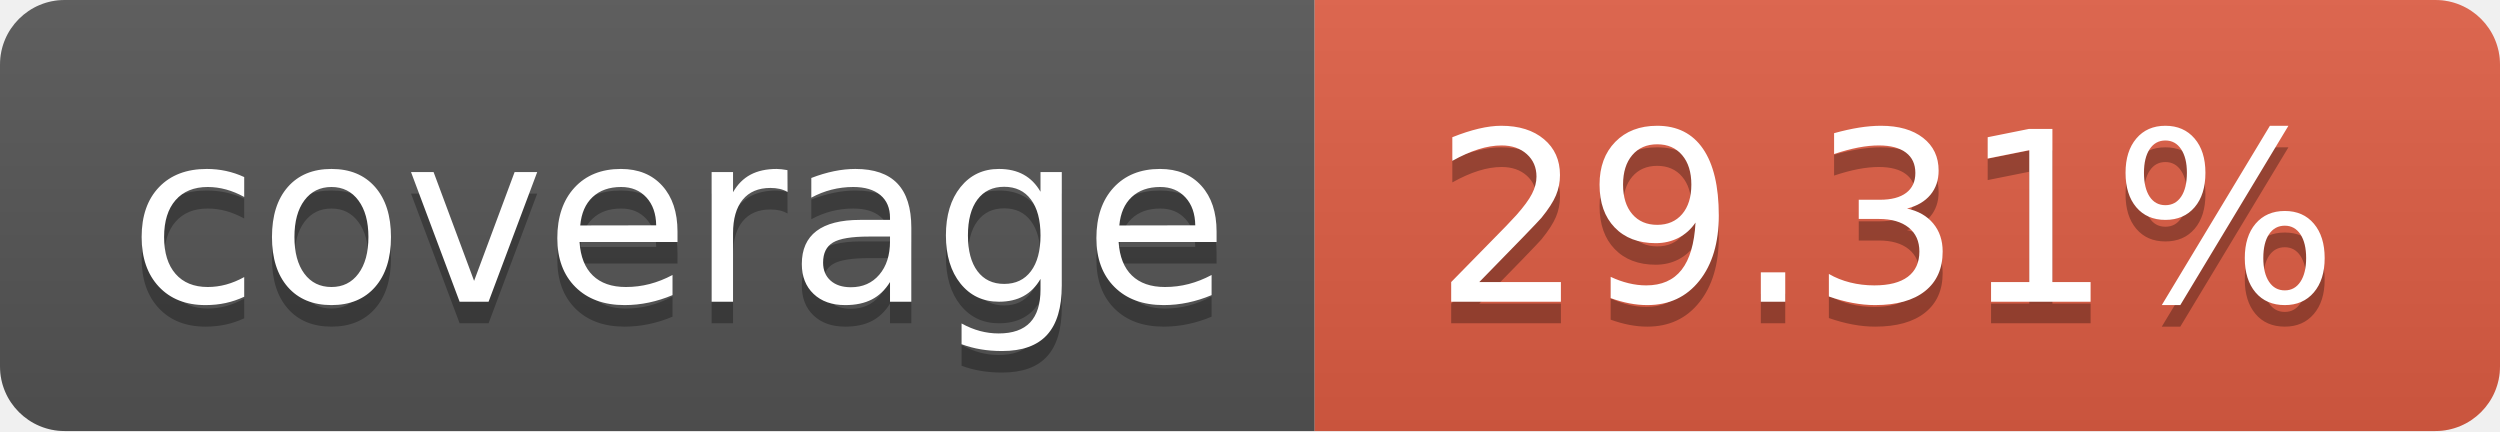
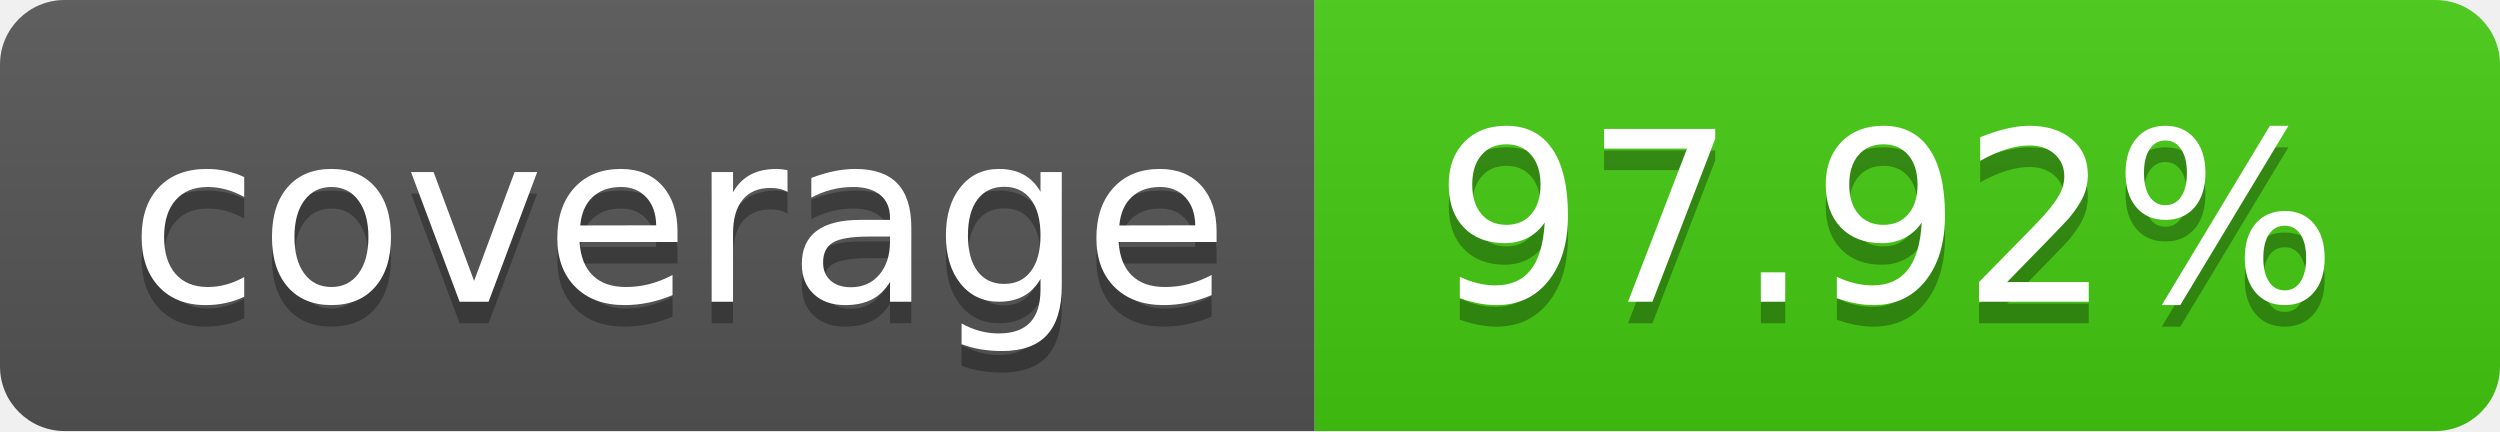
- <svg xmlns="http://www.w3.org/2000/svg" width="116" height="20" role="img" aria-label="coverage: 29.31%">
+ <svg xmlns="http://www.w3.org/2000/svg" width="116" height="20" role="img" aria-label="coverage: 97.92%">
  <linearGradient id="s" x2="0" y2="100%">
    <stop offset="0" stop-color="#bbb" stop-opacity=".1" />
    <stop offset="1" stop-opacity=".1" />
  </linearGradient>
  <clipPath id="r">
    <rect width="116" height="20" rx="3" fill="#fff" />
  </clipPath>
  <g clip-path="url(#r)">
    <rect width="61" height="20" fill="#555" />
-     <rect x="61" width="55" height="20" fill="#e05d44" />
+     <rect x="61" width="55" height="20" fill="#4c1" />
    <rect width="116" height="20" fill="url(#s)" />
  </g>
  <g fill="#fff" text-anchor="middle" font-family="Verdana,Geneva,DejaVu Sans,sans-serif" text-rendering="geometricPrecision" font-size="110">
    <text aria-hidden="true" x="315.0" y="150" fill="#010101" fill-opacity=".3" transform="scale(.1)" textLength="510">coverage</text>
    <text x="315.0" y="140" transform="scale(.1)" fill="#fff" textLength="510">coverage</text>
-     <text aria-hidden="true" x="875.0" y="150" fill="#010101" fill-opacity=".3" transform="scale(.1)" textLength="450">29.31%</text>
-     <text x="875.0" y="140" transform="scale(.1)" fill="#fff" textLength="450">29.31%</text>
+     <text aria-hidden="true" x="875.0" y="150" fill="#010101" fill-opacity=".3" transform="scale(.1)" textLength="450">97.92%</text>
+     <text x="875.0" y="140" transform="scale(.1)" fill="#fff" textLength="450">97.92%</text>
  </g>
</svg>
